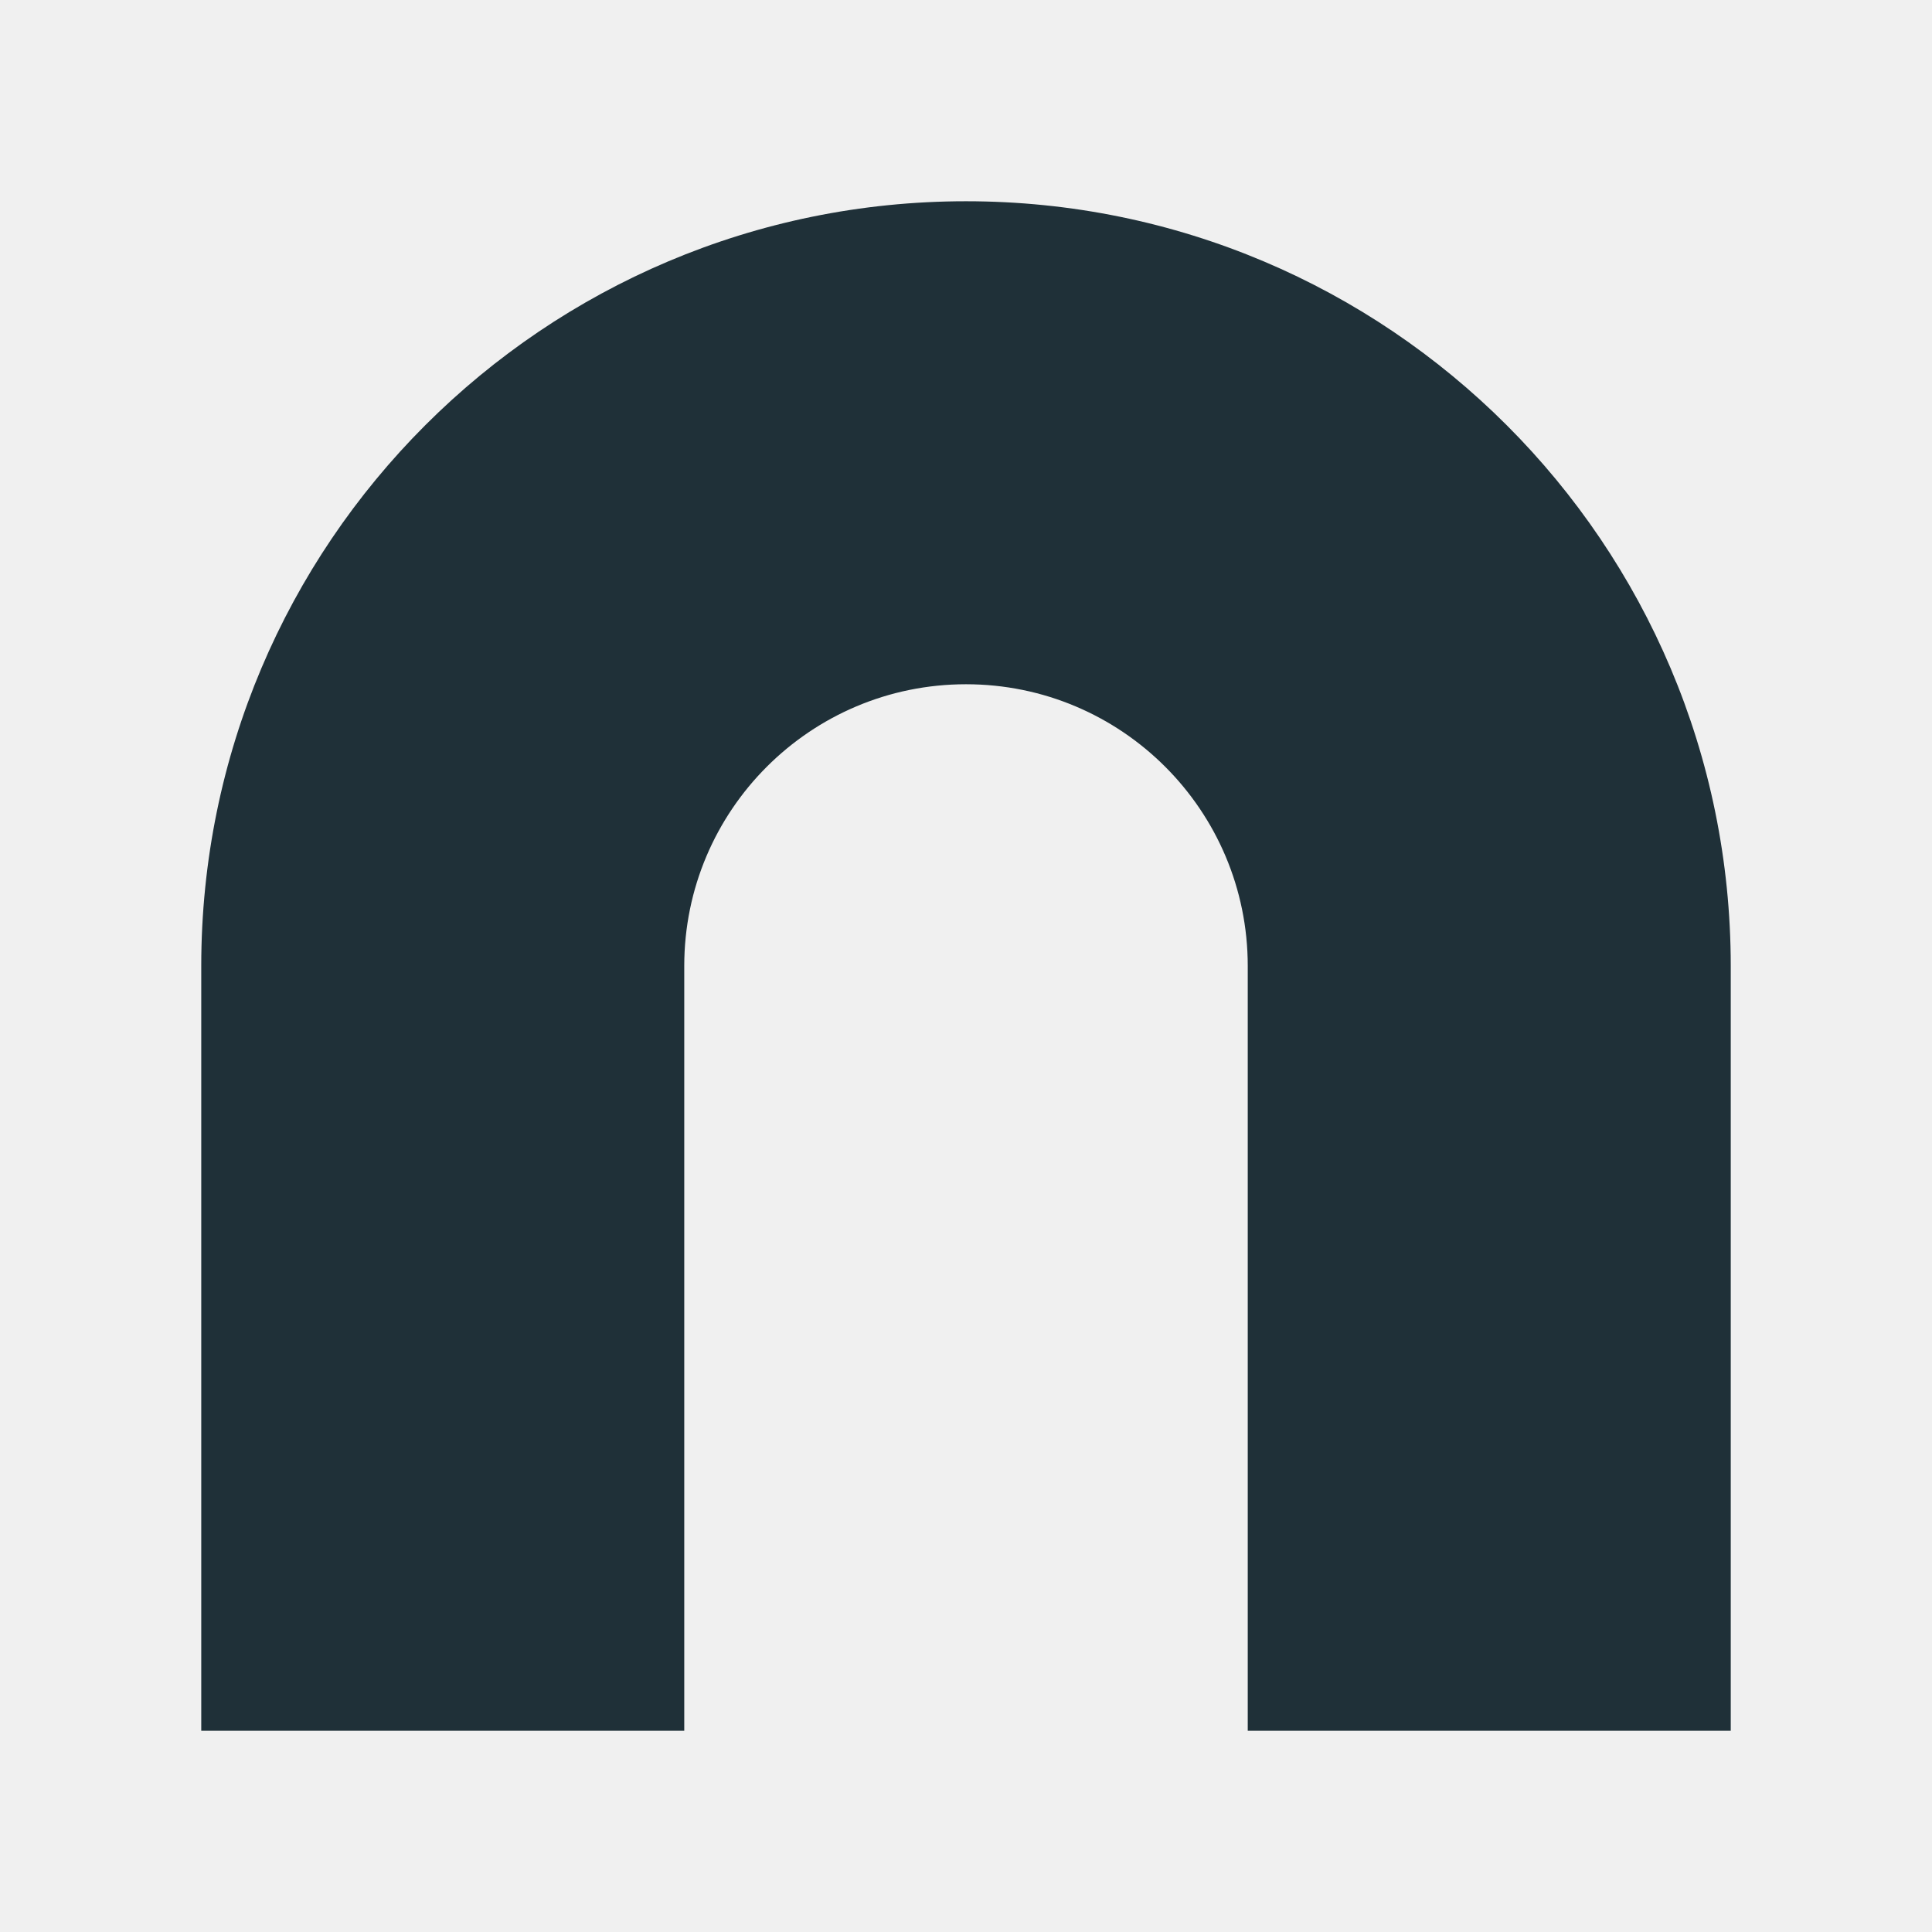
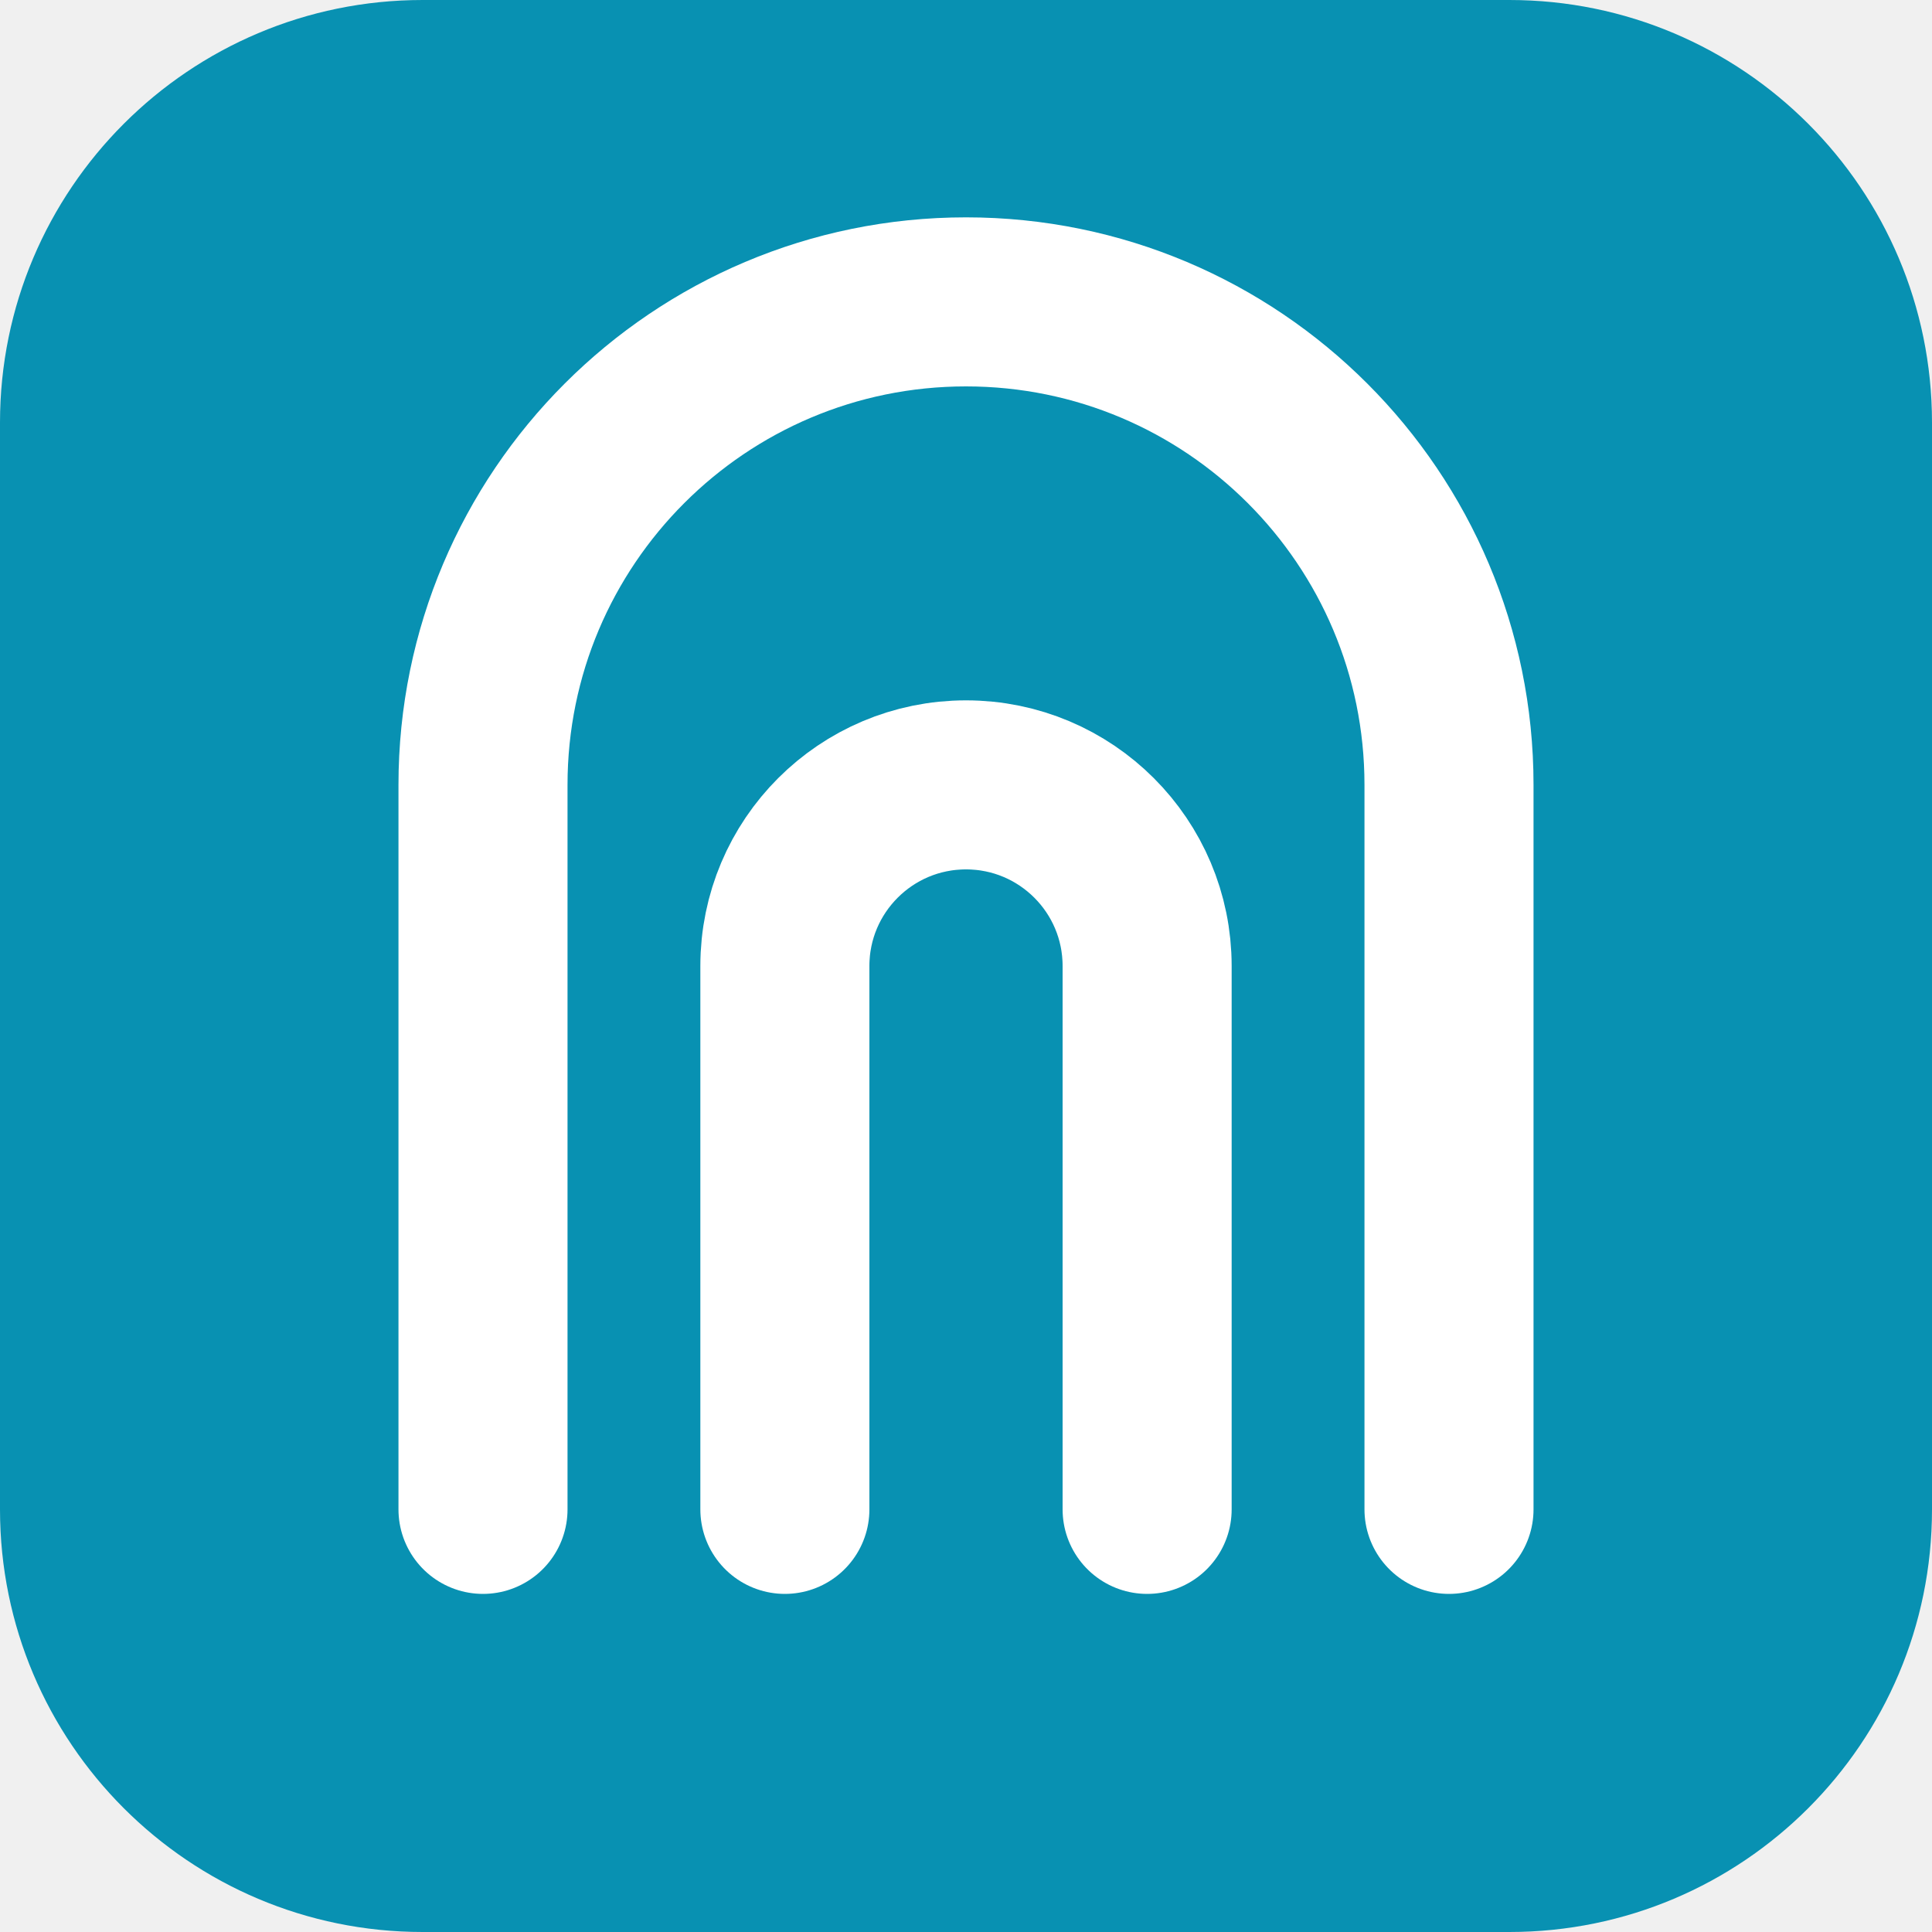
- <svg xmlns="http://www.w3.org/2000/svg" viewBox="0 0 24 24">
-   <path fill="#1f3038" d="M2.5 21.5V12a9.5 9.5 0 0 1 19 0v9.5h-6V12a3.5 3.5 0 0 0-7 0v9.5z" />
+ <svg xmlns="http://www.w3.org/2000/svg" viewBox="0 0 32 32">
+   <rect width="32" height="32" rx="7" fill="#0891b2" />
+   <path d="M8 25V13a8 8 0 0 1 16 0v12" fill="none" stroke="#ffffff" stroke-width="2.8" stroke-linecap="round" />
+   <path d="M13 25v-9a3 3 0 0 1 6 0v9" fill="none" stroke="#ffffff" stroke-width="2.8" stroke-linecap="round" />
</svg>
